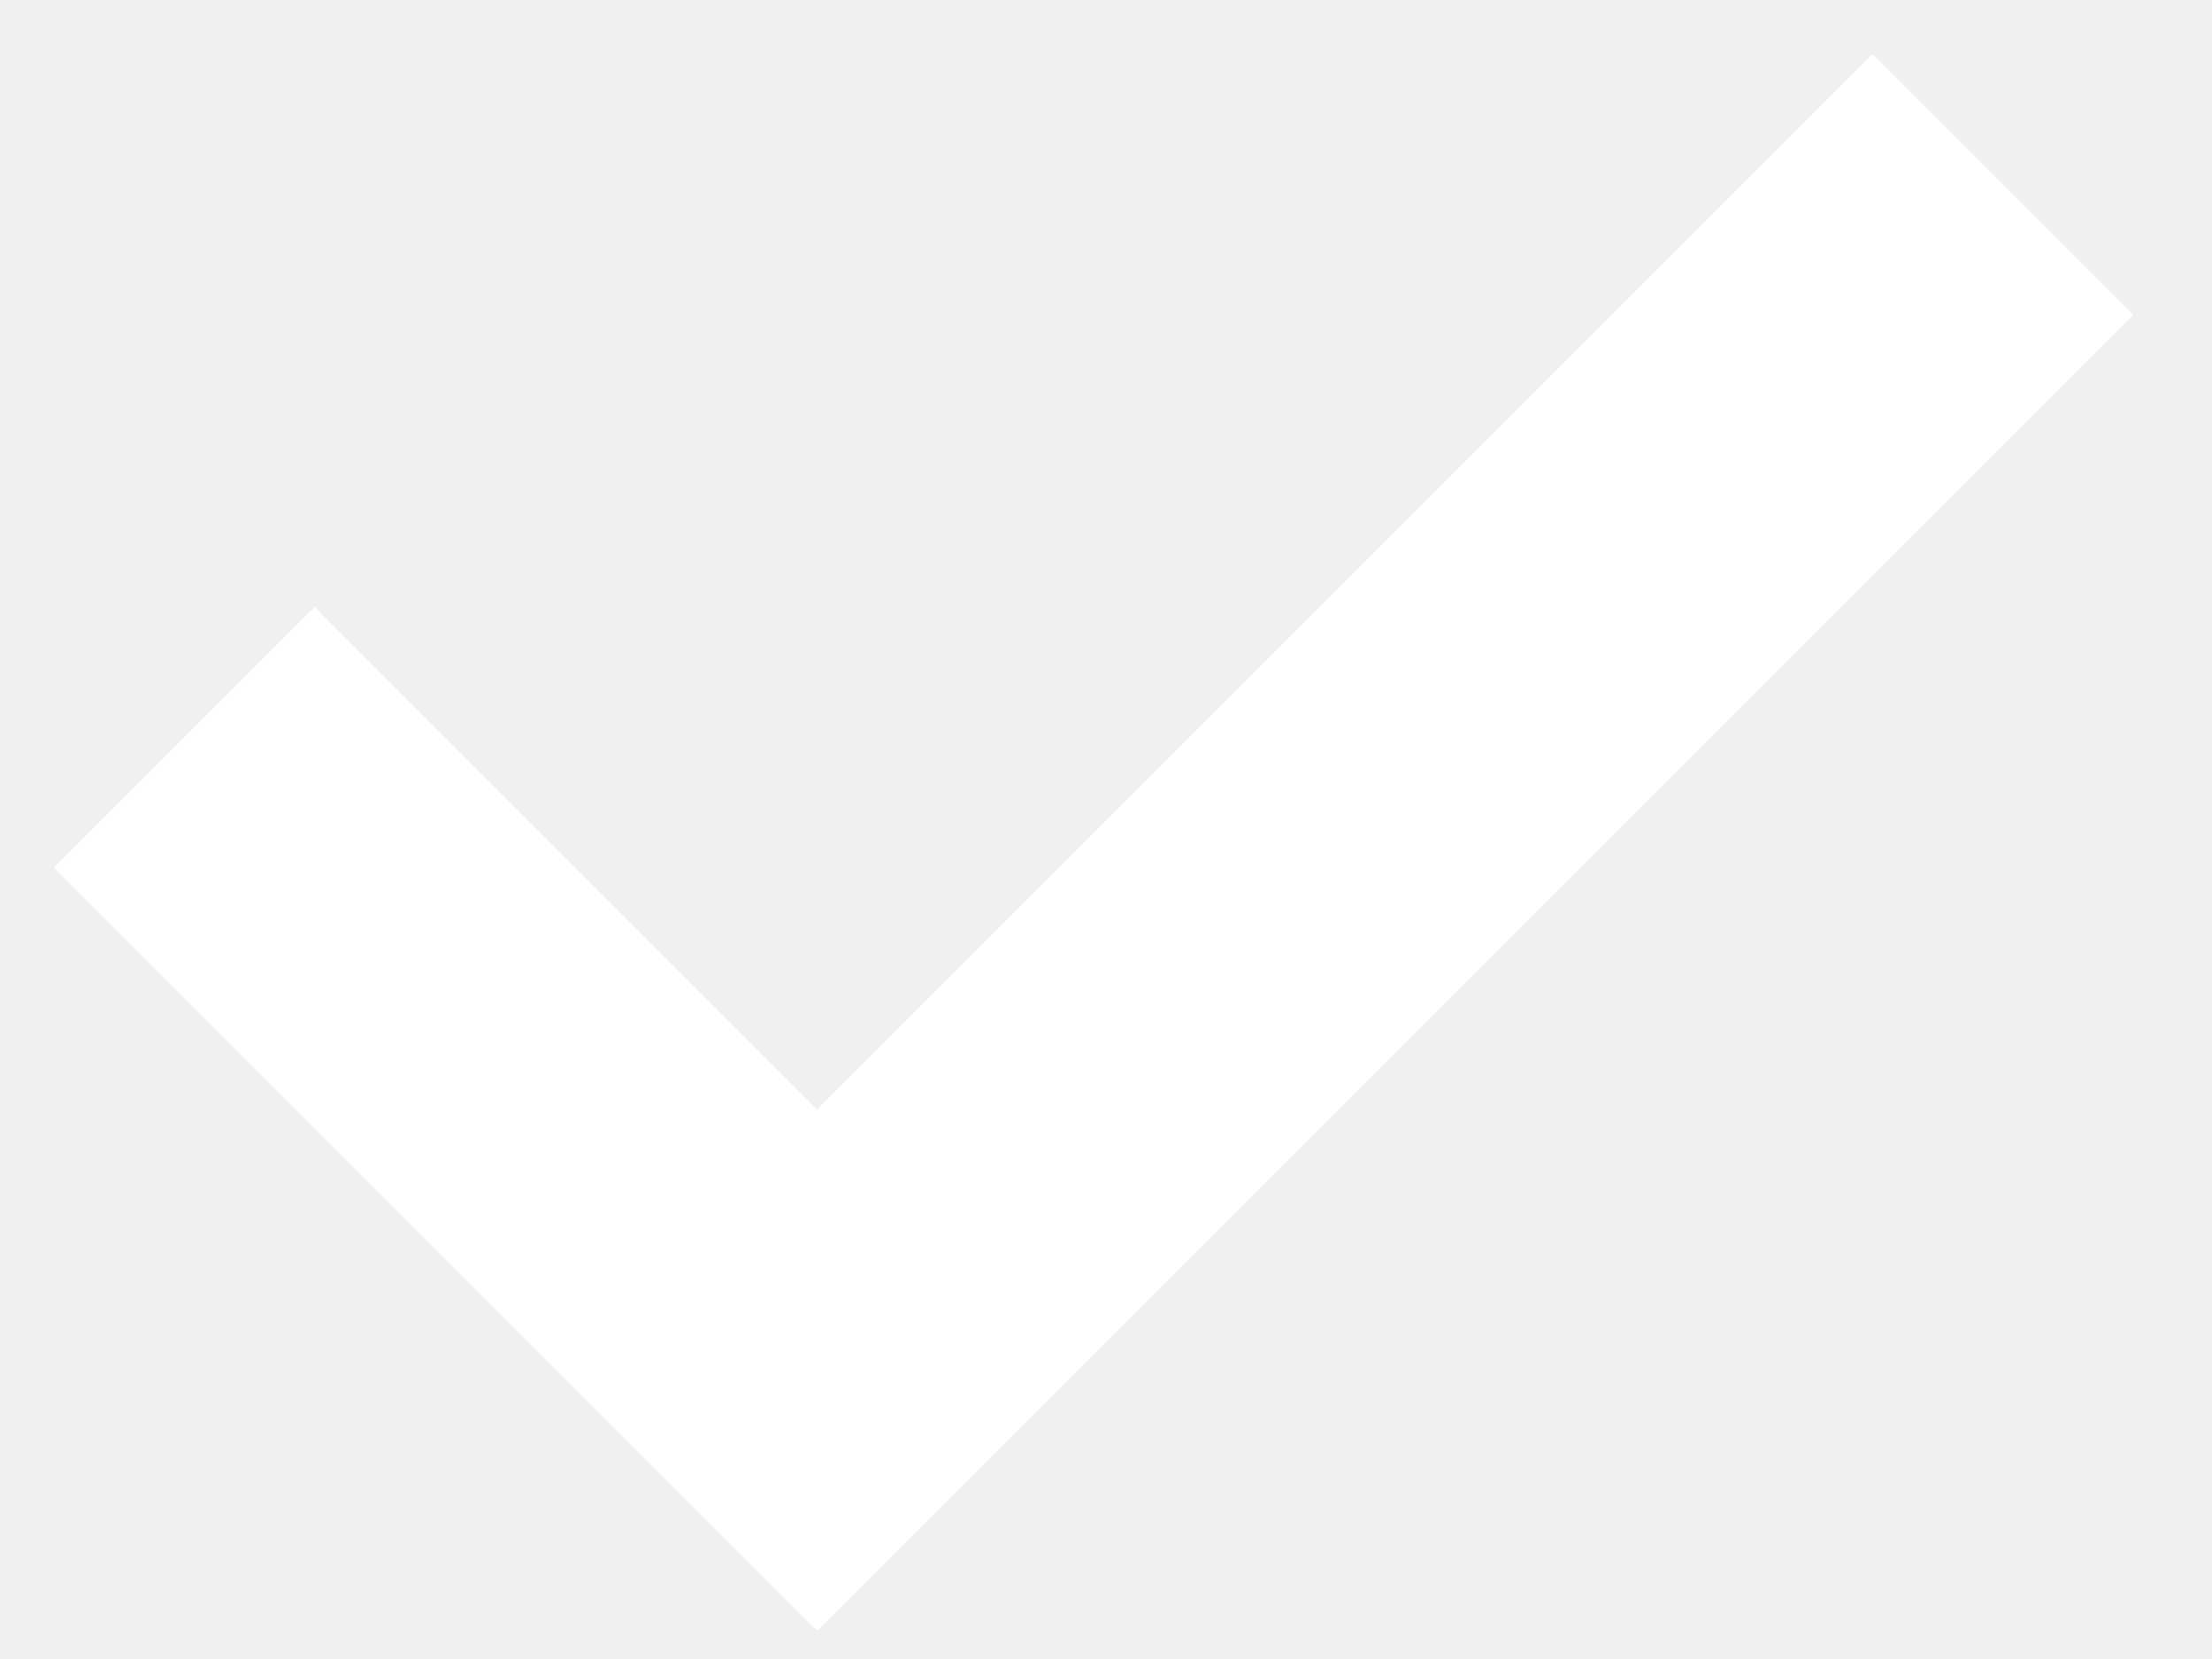
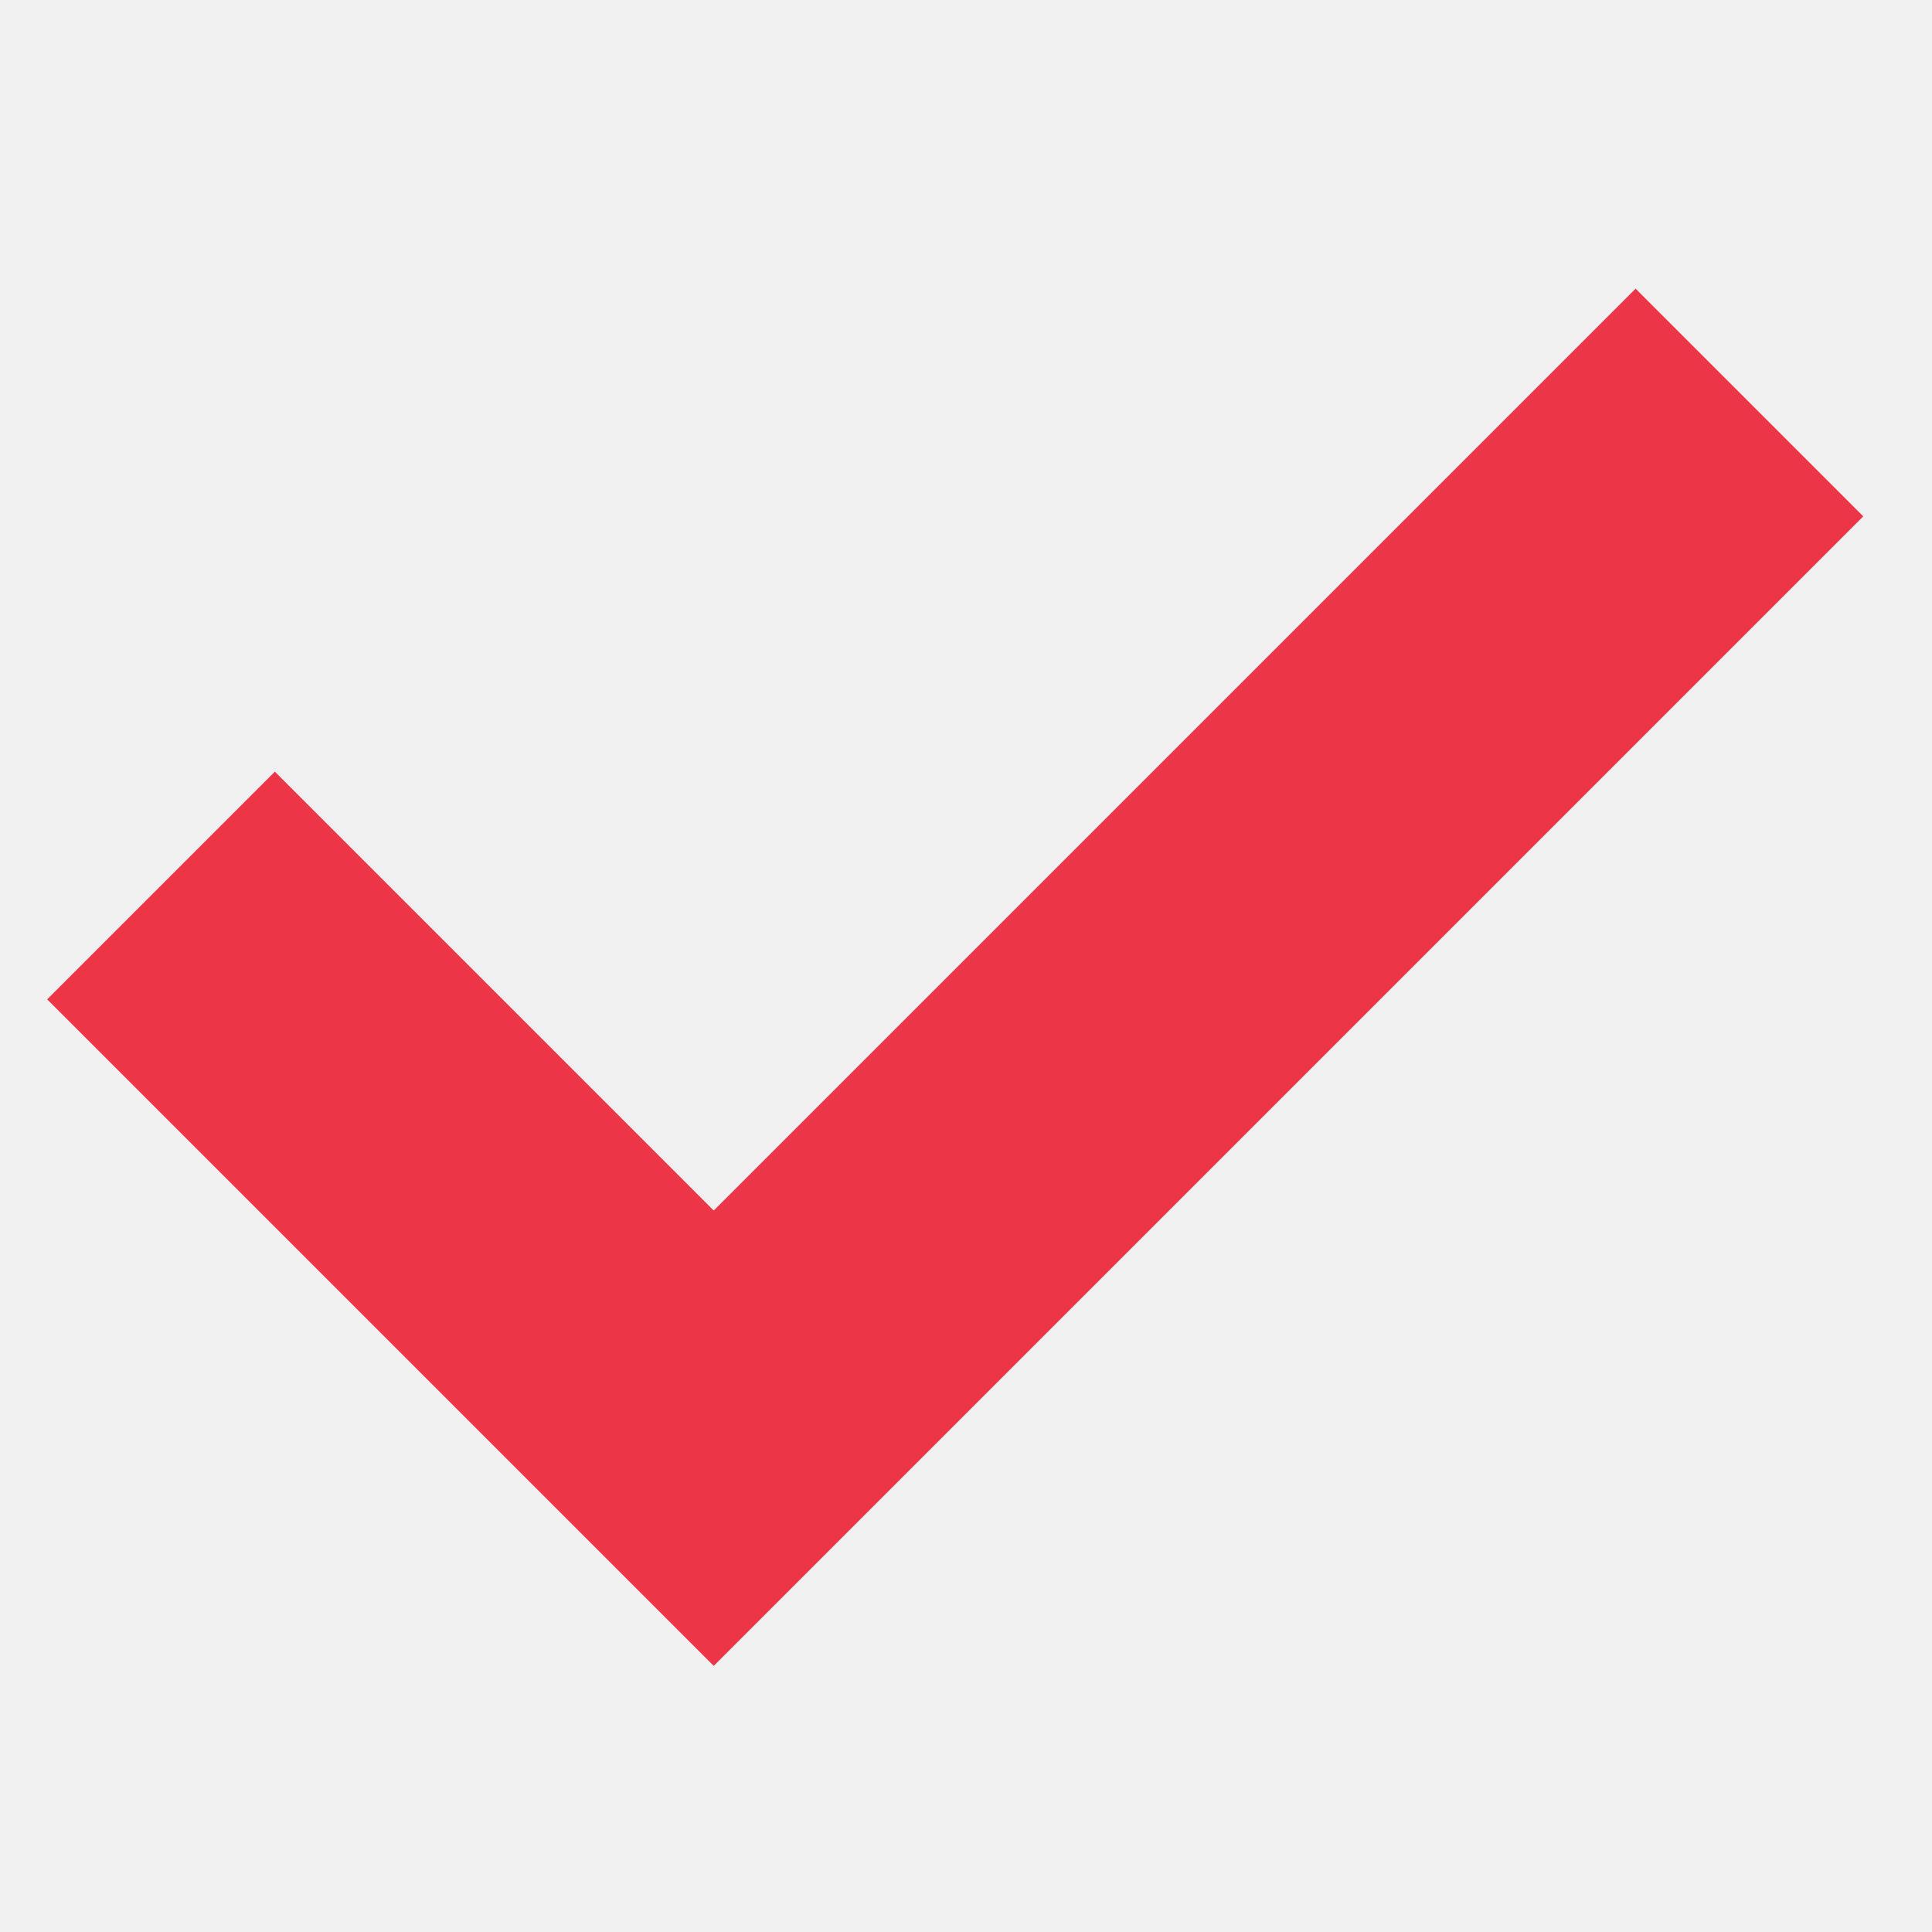
- <svg xmlns="http://www.w3.org/2000/svg" width="12" height="9" viewBox="0 0 12 9">
-   <path fill="none" stroke="#FFF" stroke-width="2" d="m1 4 3.433 3.433L10.866 1" />
+ <svg xmlns="http://www.w3.org/2000/svg" width="12" height="12" viewBox="0 0 12 9">
+   <path fill="none" stroke="#ed3548" stroke-width="2" d="m1 4 3.433 3.433L10.866 1" />
</svg>
